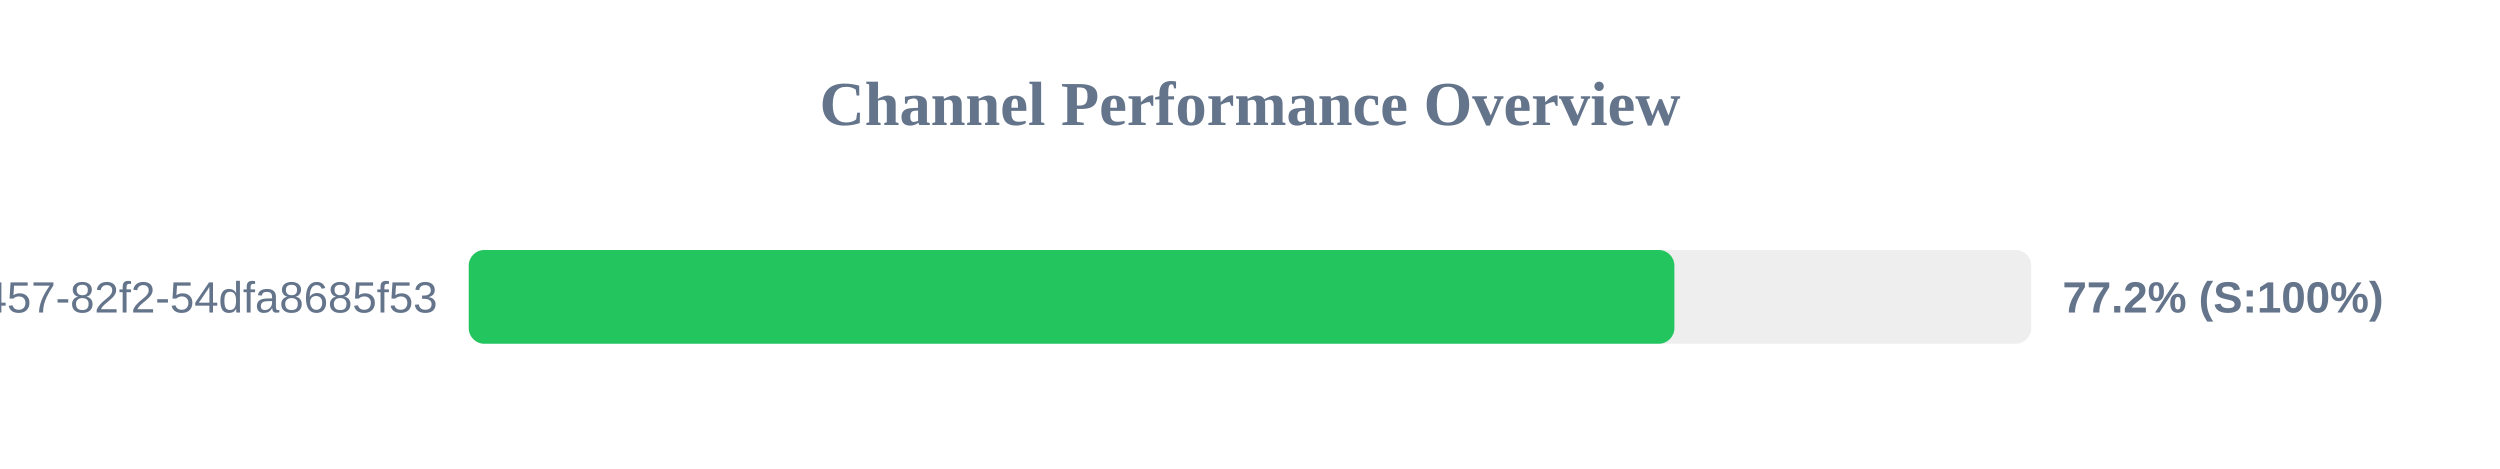
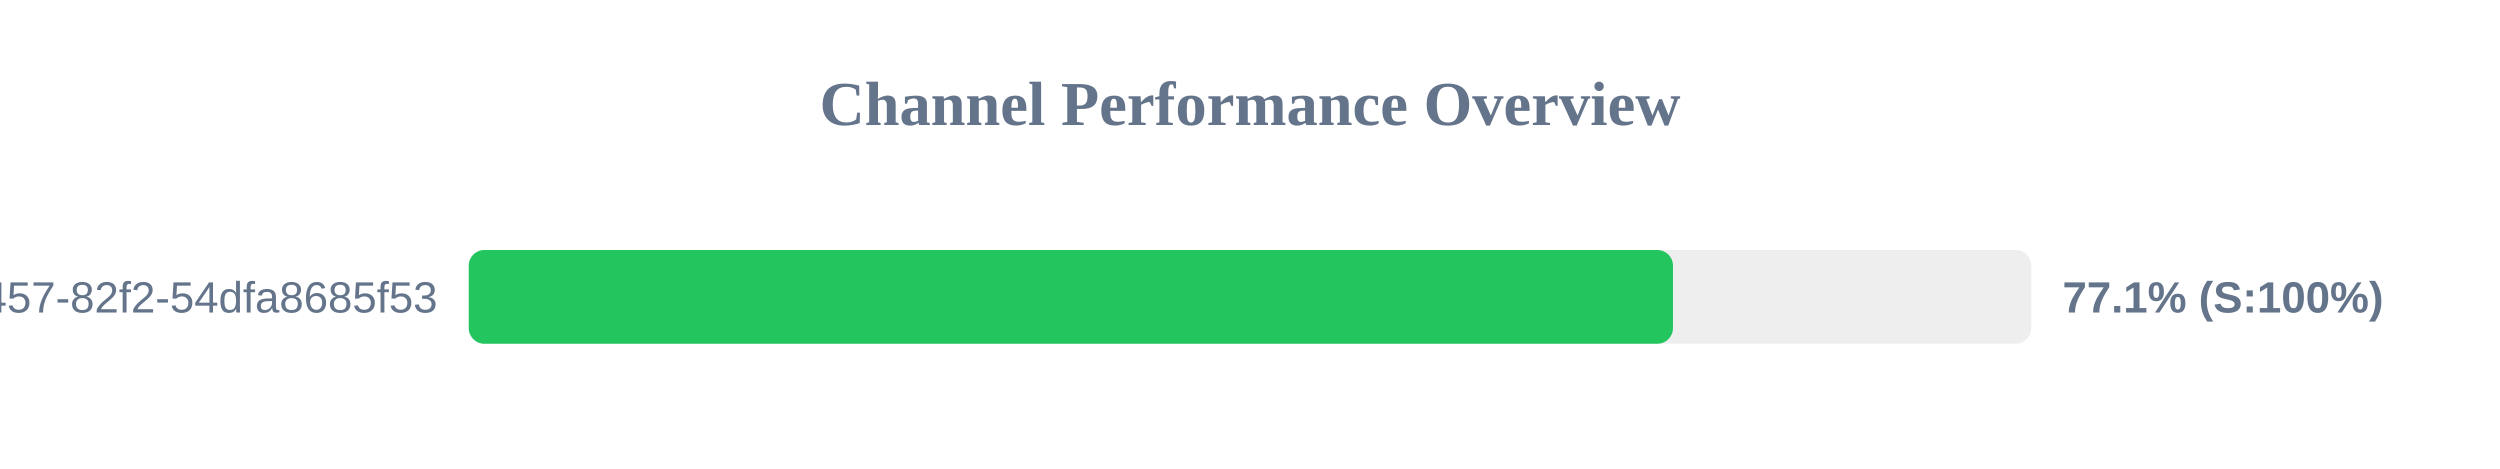
<svg xmlns="http://www.w3.org/2000/svg" width="800" height="150" version="1.1">
  <style>
        .row { font: 14px Arial; fill: #64748b; }
        .score { font: bold 14px Arial; fill: #64748b; }
    </style>
  <text x="400" y="40" text-anchor="middle" font-size="20px" font-weight="bold" fill="#64748b">Channel Performance Overview</text>
  <rect x="150" y="80" width="500" height="30" fill="#eee" rx="5" />
-   <rect x="150" y="80" width="385.8" height="30" fill="#22c55e" rx="5" />
+   <rect x="150" y="80" width="385.35" height="30" fill="#22c55e" rx="5" />
  <text x="140" y="100" text-anchor="end" class="row">?uuid=413c8b50-96bf-4457-82f2-54dfa8685f53</text>
-   <text x="660" y="100" text-anchor="start" class="score">77.2% (S:100%)</text>
+   <text x="660" y="100" text-anchor="start" class="score">77.1% (S:100%)</text>
</svg>
